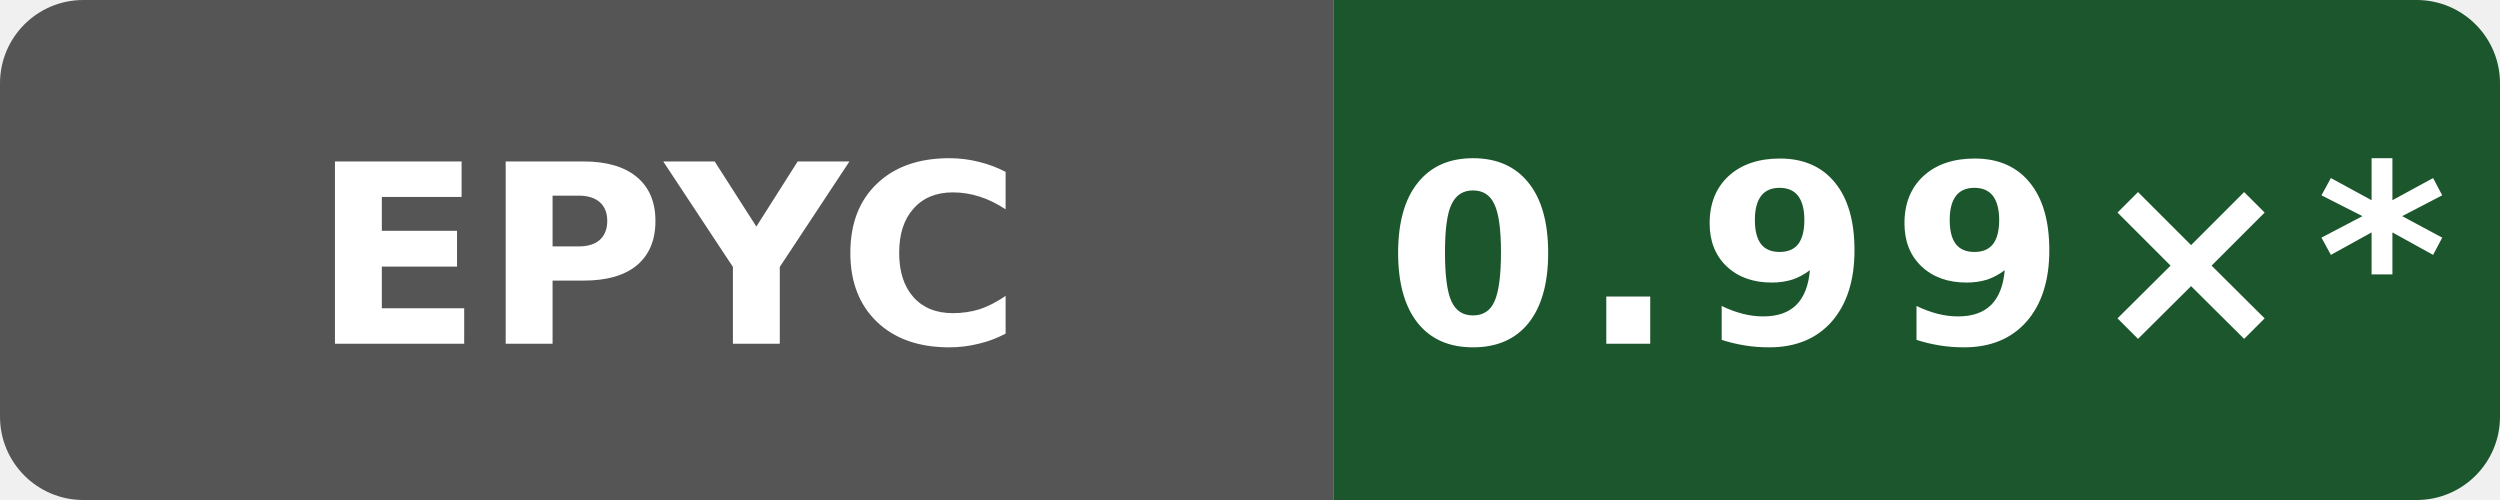
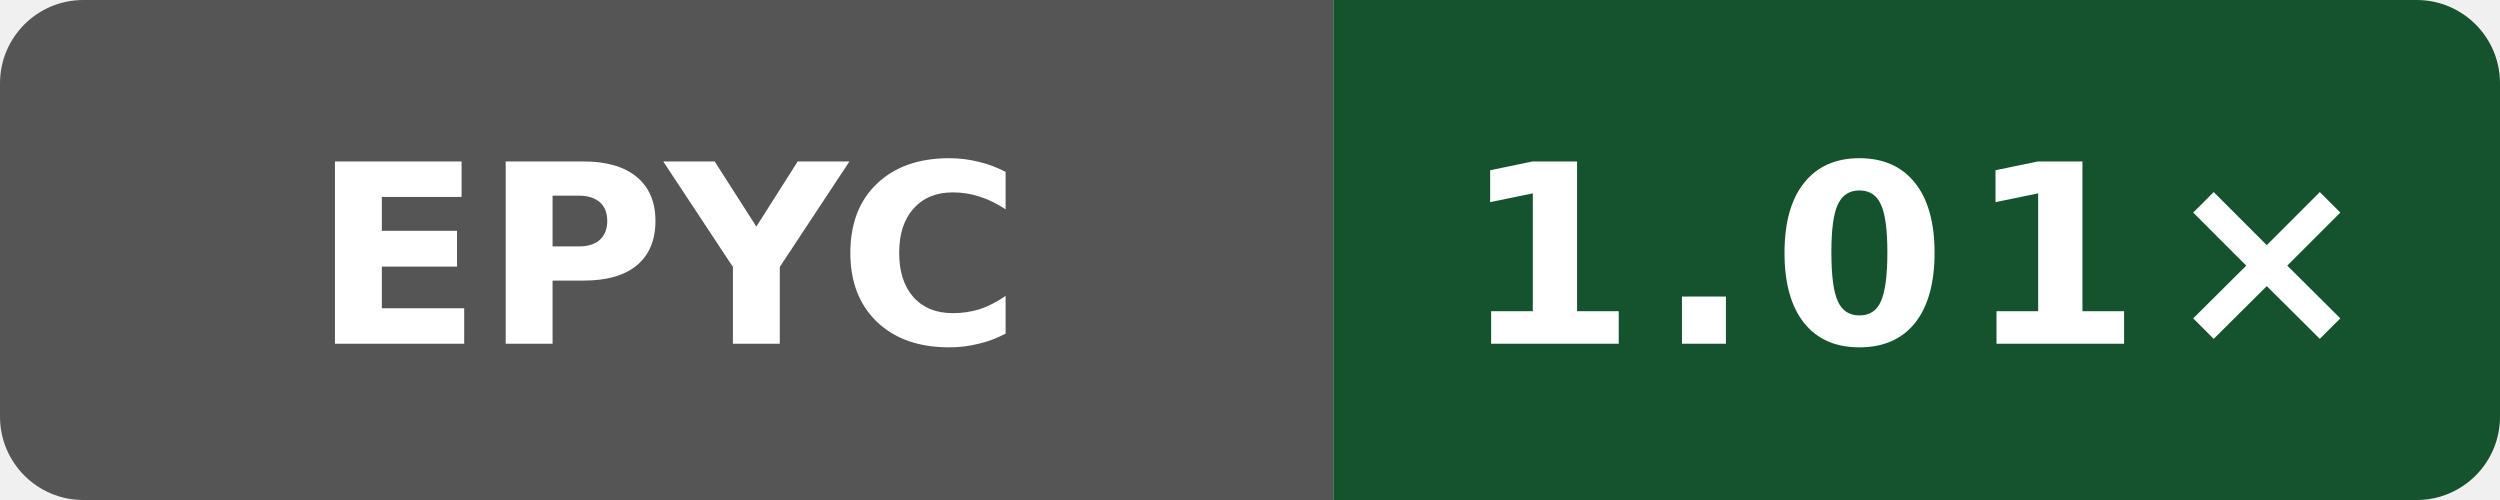
- <svg xmlns="http://www.w3.org/2000/svg" data-original-label="index-cpp runtime-gcc; AMD EPYC 9V74 80-Core Processor; revision e2831a513b668c602faa8098e55eb22ee08a670f" data-original-message="0.99×" width="120" height="24" viewBox="0 0 120 24" role="img" aria-label="index-cpp runtime-gcc; AMD EPYC 9V74 80-Core Processor; revision e2831a513b668c602faa8098e55eb22ee08a670f; measured e2831a513b668c602faa8098e55eb22ee08a670f; 26 commits behind main: 0.99×*">
+ <svg xmlns="http://www.w3.org/2000/svg" data-original-label="index-cpp runtime-gcc; AMD EPYC 9V45 96-Core Processor; revision 72d294c916f0f3f43e50e812f7efa91937eb9b66" data-original-message="1.01×" width="120" height="24" viewBox="0 0 120 24" role="img" aria-label="index-cpp runtime-gcc; AMD EPYC 9V45 96-Core Processor; revision 72d294c916f0f3f43e50e812f7efa91937eb9b66; measured 72d294c916f0f3f43e50e812f7efa91937eb9b66; 0 commits behind main: 1.01×">
  <defs>
    <clipPath id="badge">
      <rect width="120" height="24" rx="4" />
    </clipPath>
  </defs>
  <g clip-path="url(#badge)">
    <rect width="64" height="24" fill="#555" />
-     <rect x="64" width="56" height="24" fill="#1b562c" />
+     <rect x="64" width="56" height="24" fill="#14532d" />
  </g>
  <text x="32" y="16.5" fill="#fff" text-anchor="middle" font-family="Verdana,Geneva,DejaVu Sans,sans-serif" font-size="12" font-weight="700" textLength="31" lengthAdjust="spacingAndGlyphs">EPYC</text>
-   <text x="92" y="16.5" fill="#fff" text-anchor="middle" font-family="Verdana,Geneva,DejaVu Sans,sans-serif" font-size="12" font-weight="700" letter-spacing="1" textLength="44" lengthAdjust="spacingAndGlyphs">0.99×*</text>
+   <text x="92" y="16.5" fill="#fff" text-anchor="middle" font-family="Verdana,Geneva,DejaVu Sans,sans-serif" font-size="12" font-weight="700" letter-spacing="1" textLength="39" lengthAdjust="spacingAndGlyphs">1.01×</text>
</svg>
